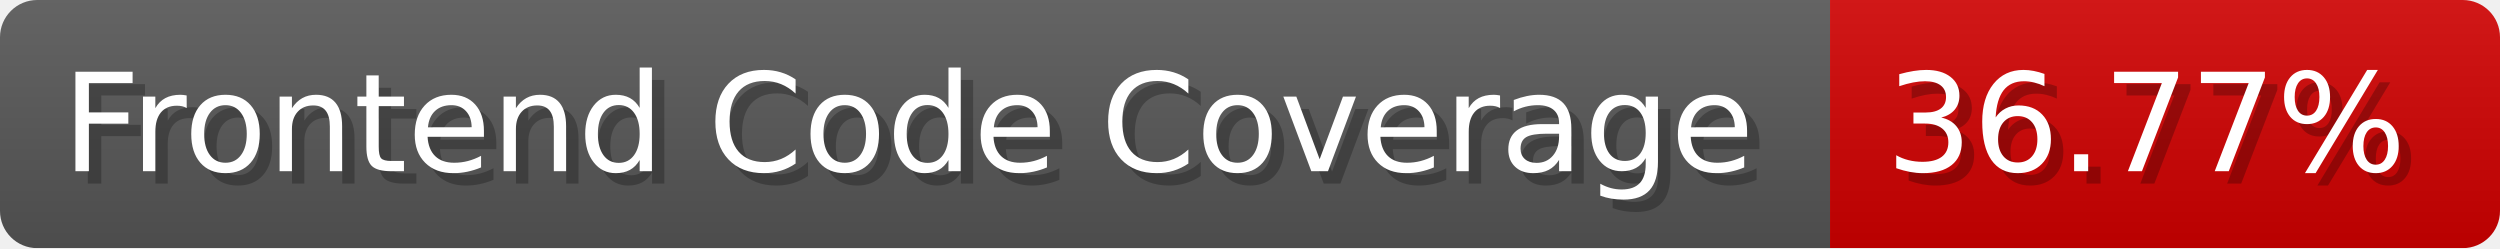
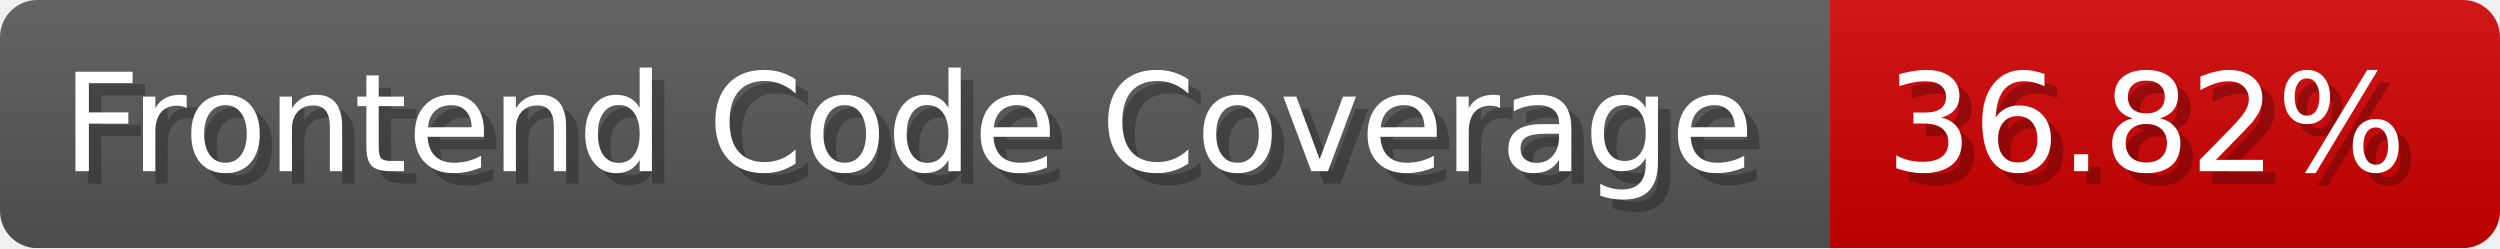
- <svg xmlns="http://www.w3.org/2000/svg" width="201.5" height="20" viewBox="0 0 2015 200" role="img" aria-label="Frontend Code Coverage: 36.77%">
-   <linearGradient id="BtKdD" x2="0" y2="100%">
+ <svg xmlns="http://www.w3.org/2000/svg" width="201.5" height="20" viewBox="0 0 2015 200" role="img" aria-label="Frontend Code Coverage: 36.82%">
+   <linearGradient id="mXsyD" x2="0" y2="100%">
    <stop offset="0" stop-opacity=".1" stop-color="#EEE" />
    <stop offset="1" stop-opacity=".1" />
  </linearGradient>
-   <mask id="arjqL">
+   <mask id="tHdtN">
    <rect width="2015" height="200" rx="30" fill="#FFF" />
  </mask>
-   <g mask="url(#arjqL)">
+   <g mask="url(#tHdtN)">
    <rect width="1475" height="200" fill="#555" />
    <rect width="540" height="200" fill="#ce0000" x="1475" />
-     <rect width="2015" height="200" fill="url(#BtKdD)" />
+     <rect width="2015" height="200" fill="url(#mXsyD)" />
  </g>
  <g aria-hidden="true" fill="#fff" text-anchor="start" font-family="Verdana,DejaVu Sans,sans-serif" font-size="110">
    <text x="60" y="148" textLength="1375" fill="#000" opacity="0.25">Frontend Code Coverage</text>
    <text x="50" y="138" textLength="1375">Frontend Code Coverage</text>
-     <text x="1530" y="148" textLength="440" fill="#000" opacity="0.25">36.77%</text>
-     <text x="1520" y="138" textLength="440">36.77%</text>
+     <text x="1530" y="148" textLength="440" fill="#000" opacity="0.25">36.82%</text>
+     <text x="1520" y="138" textLength="440">36.82%</text>
  </g>
</svg>
